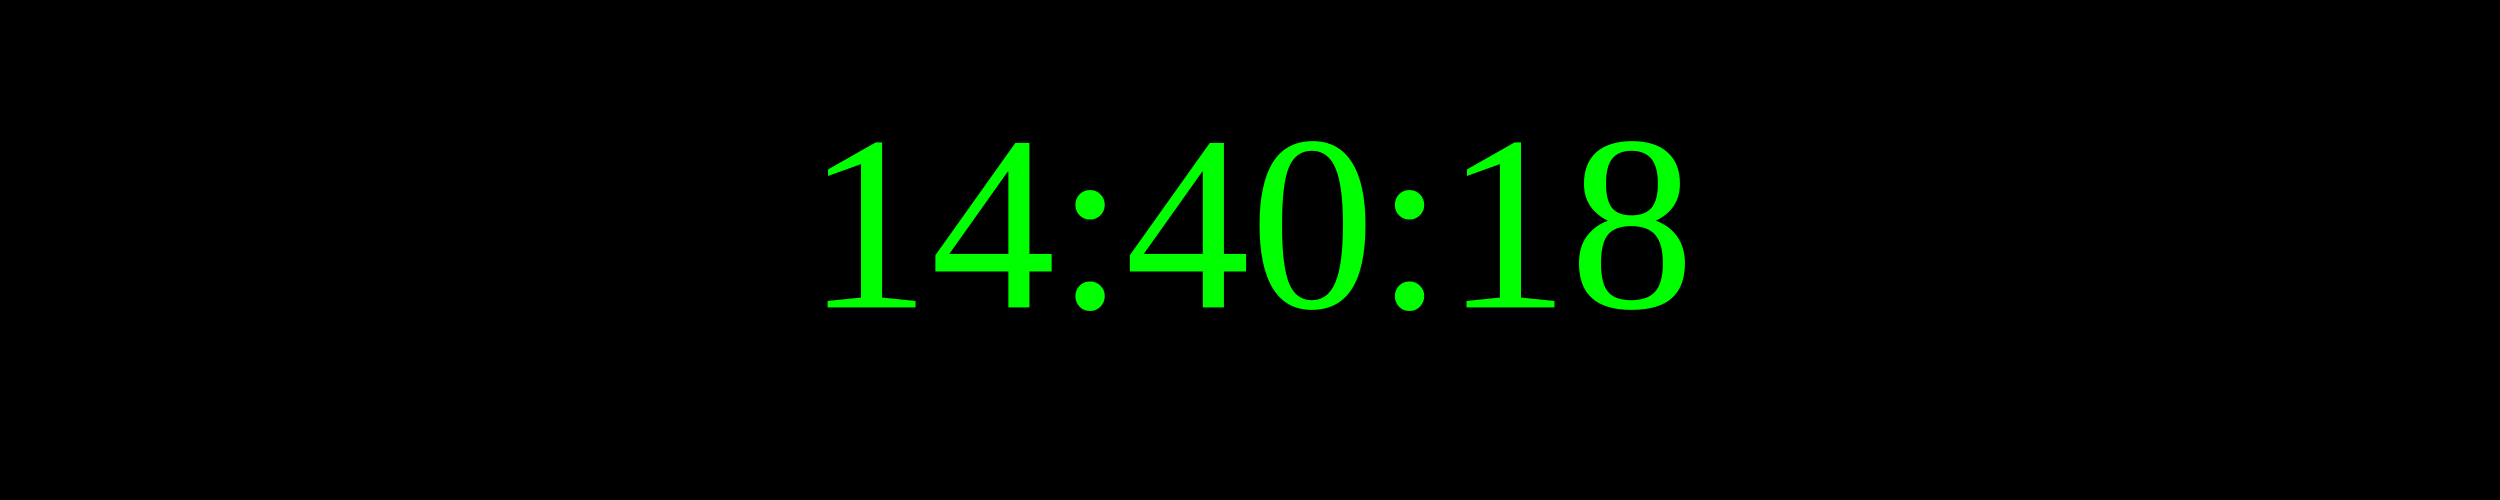
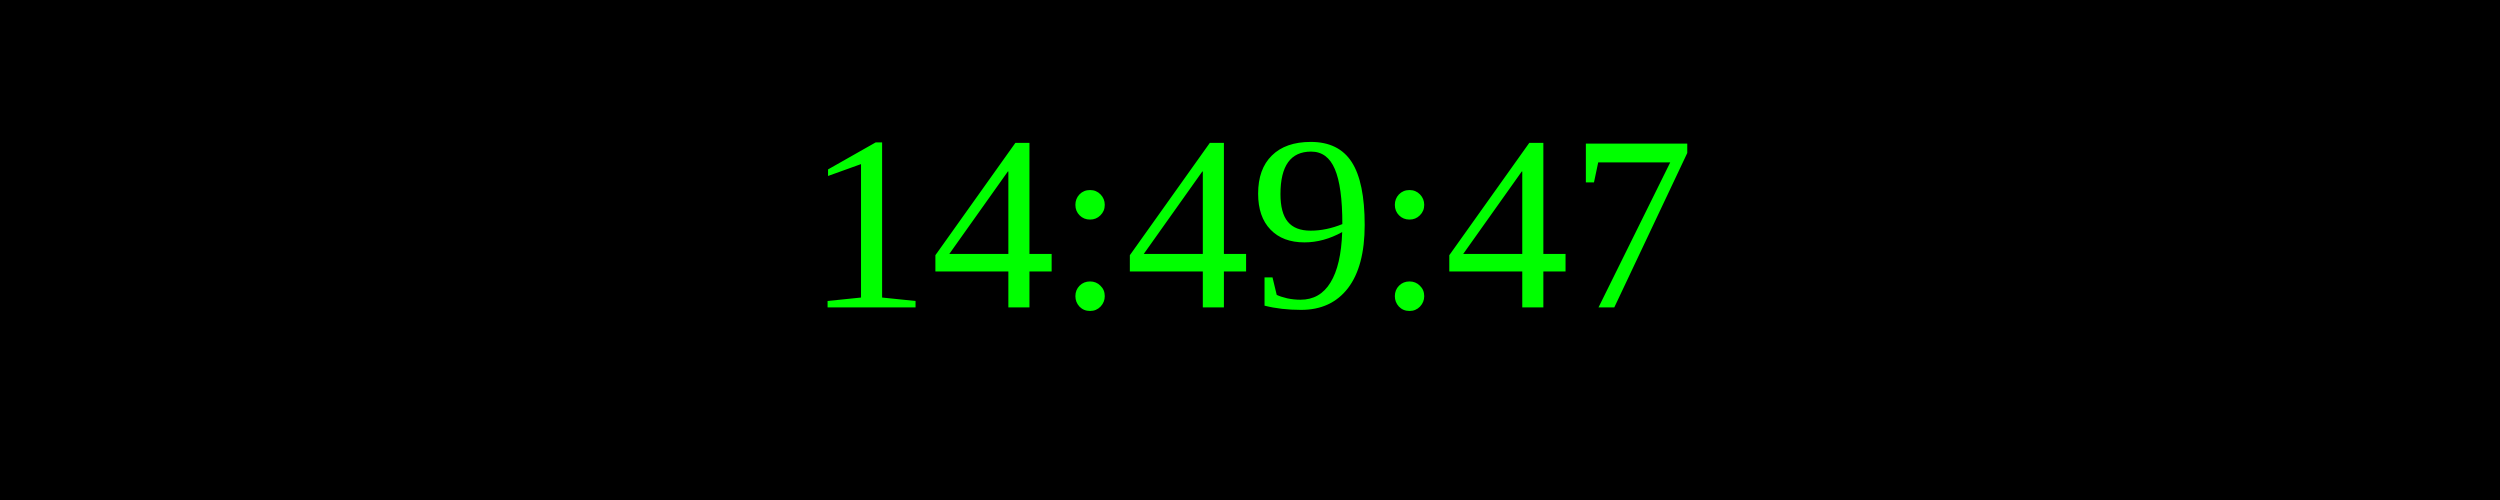
<svg xmlns="http://www.w3.org/2000/svg" width="250" height="50">
  <rect width="100%" height="100%" fill="black" />
  <text x="50%" y="50%" font-size="25" fill="lime" text-anchor="middle" dominant-baseline="middle">
- 14:40:18
+ 14:49:47
</text>
</svg>
